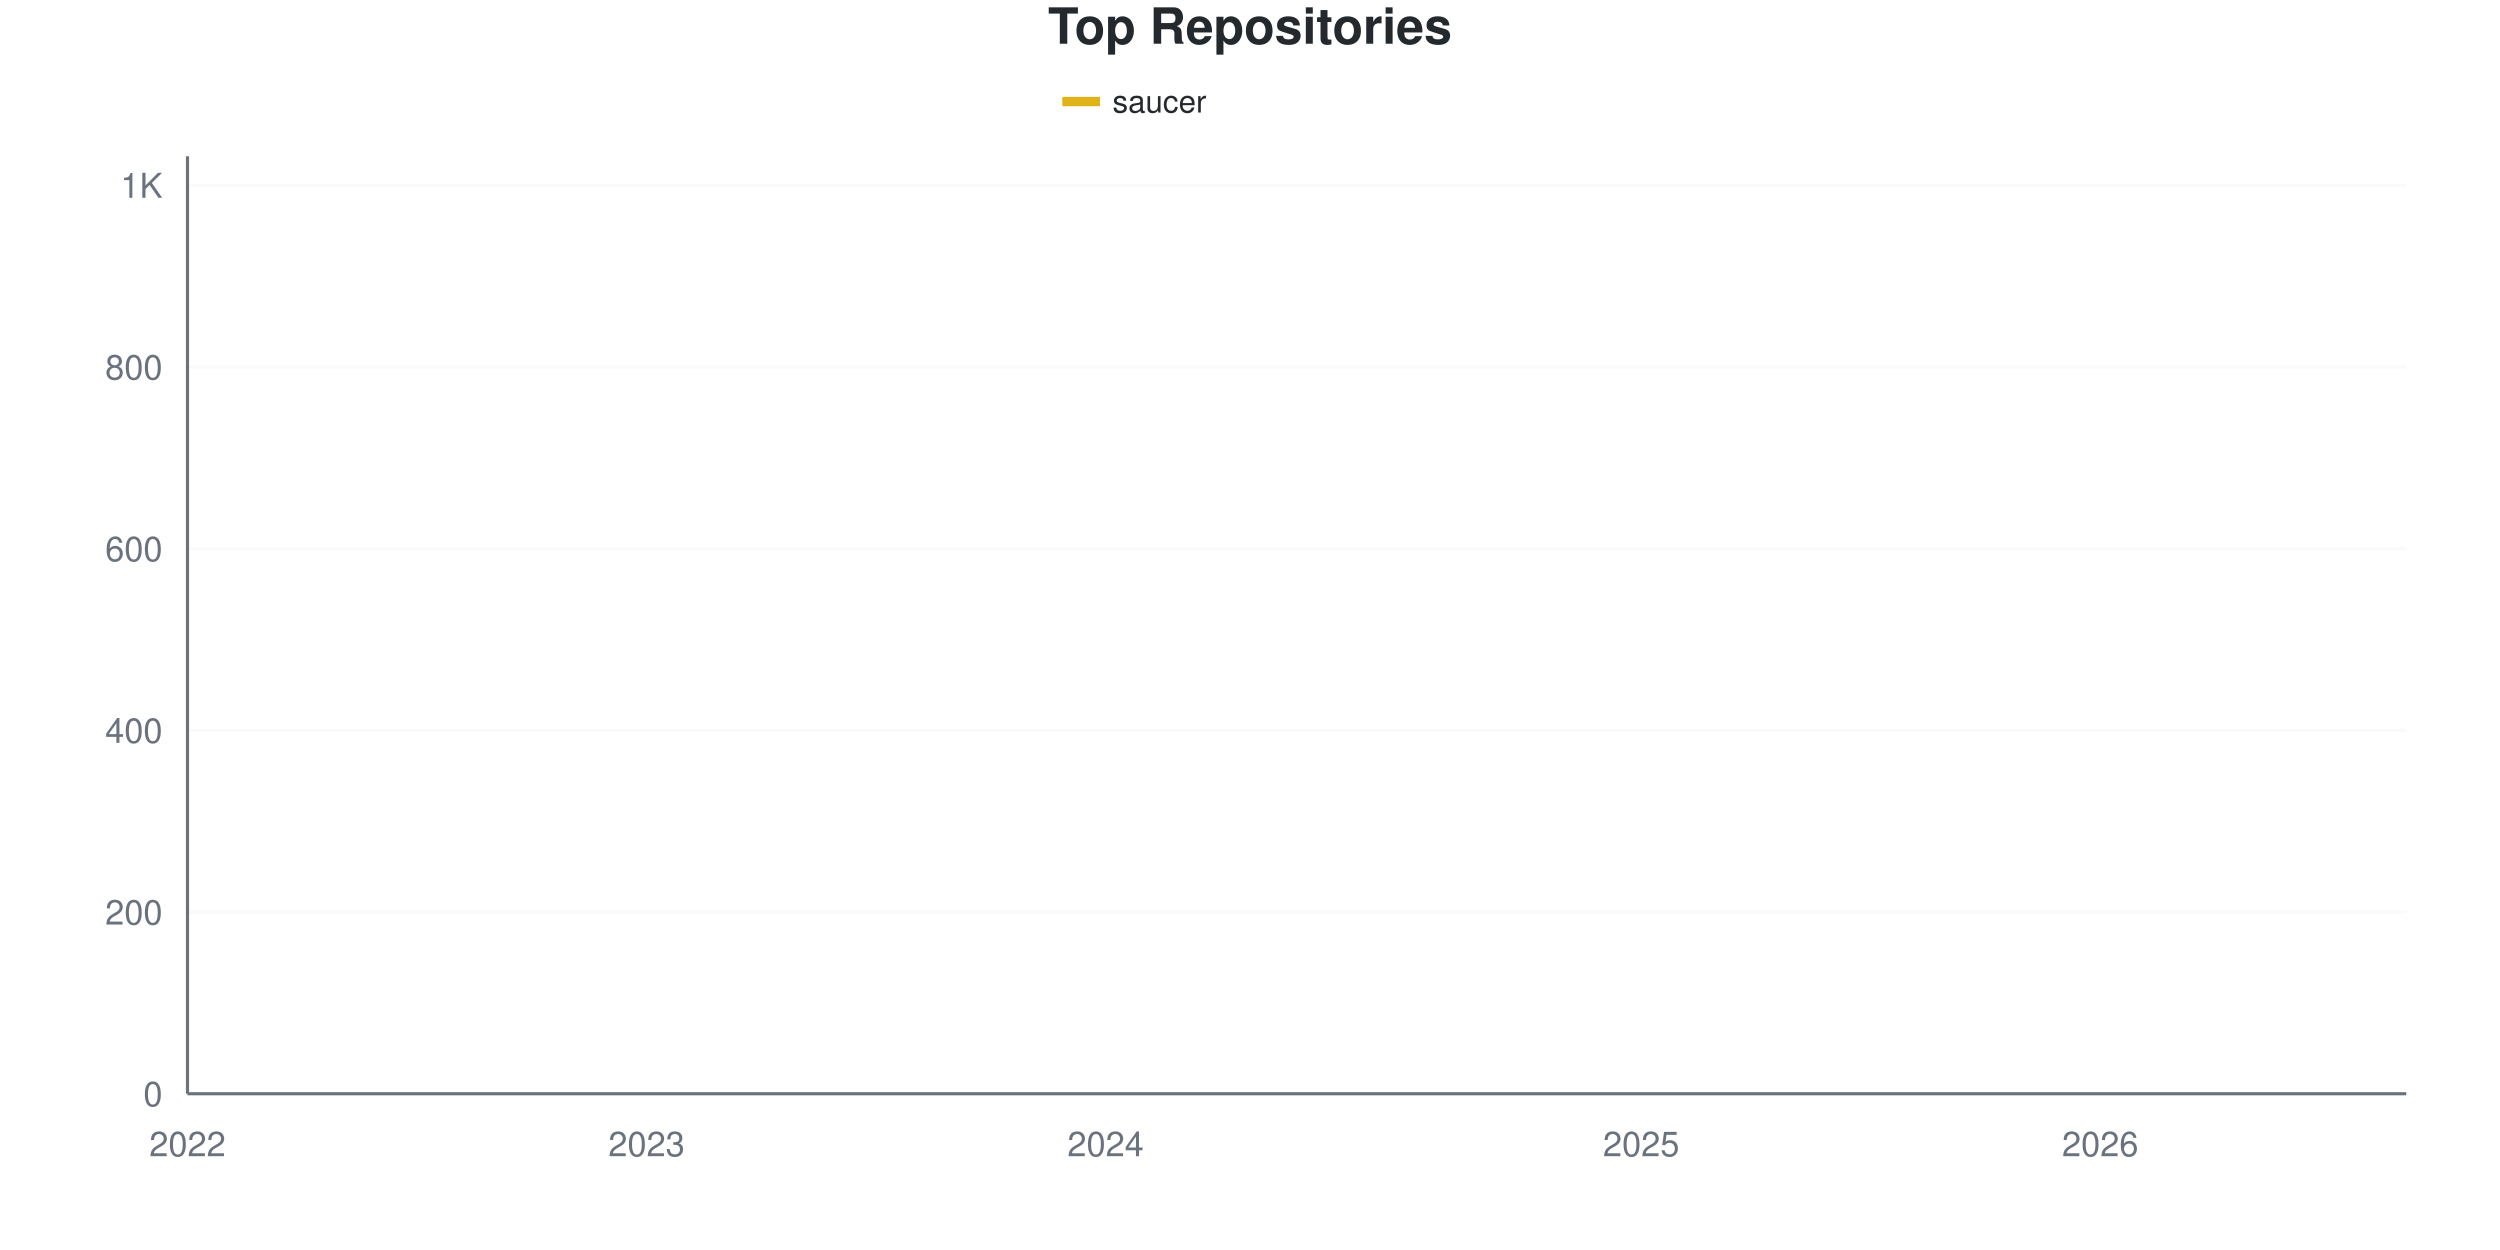
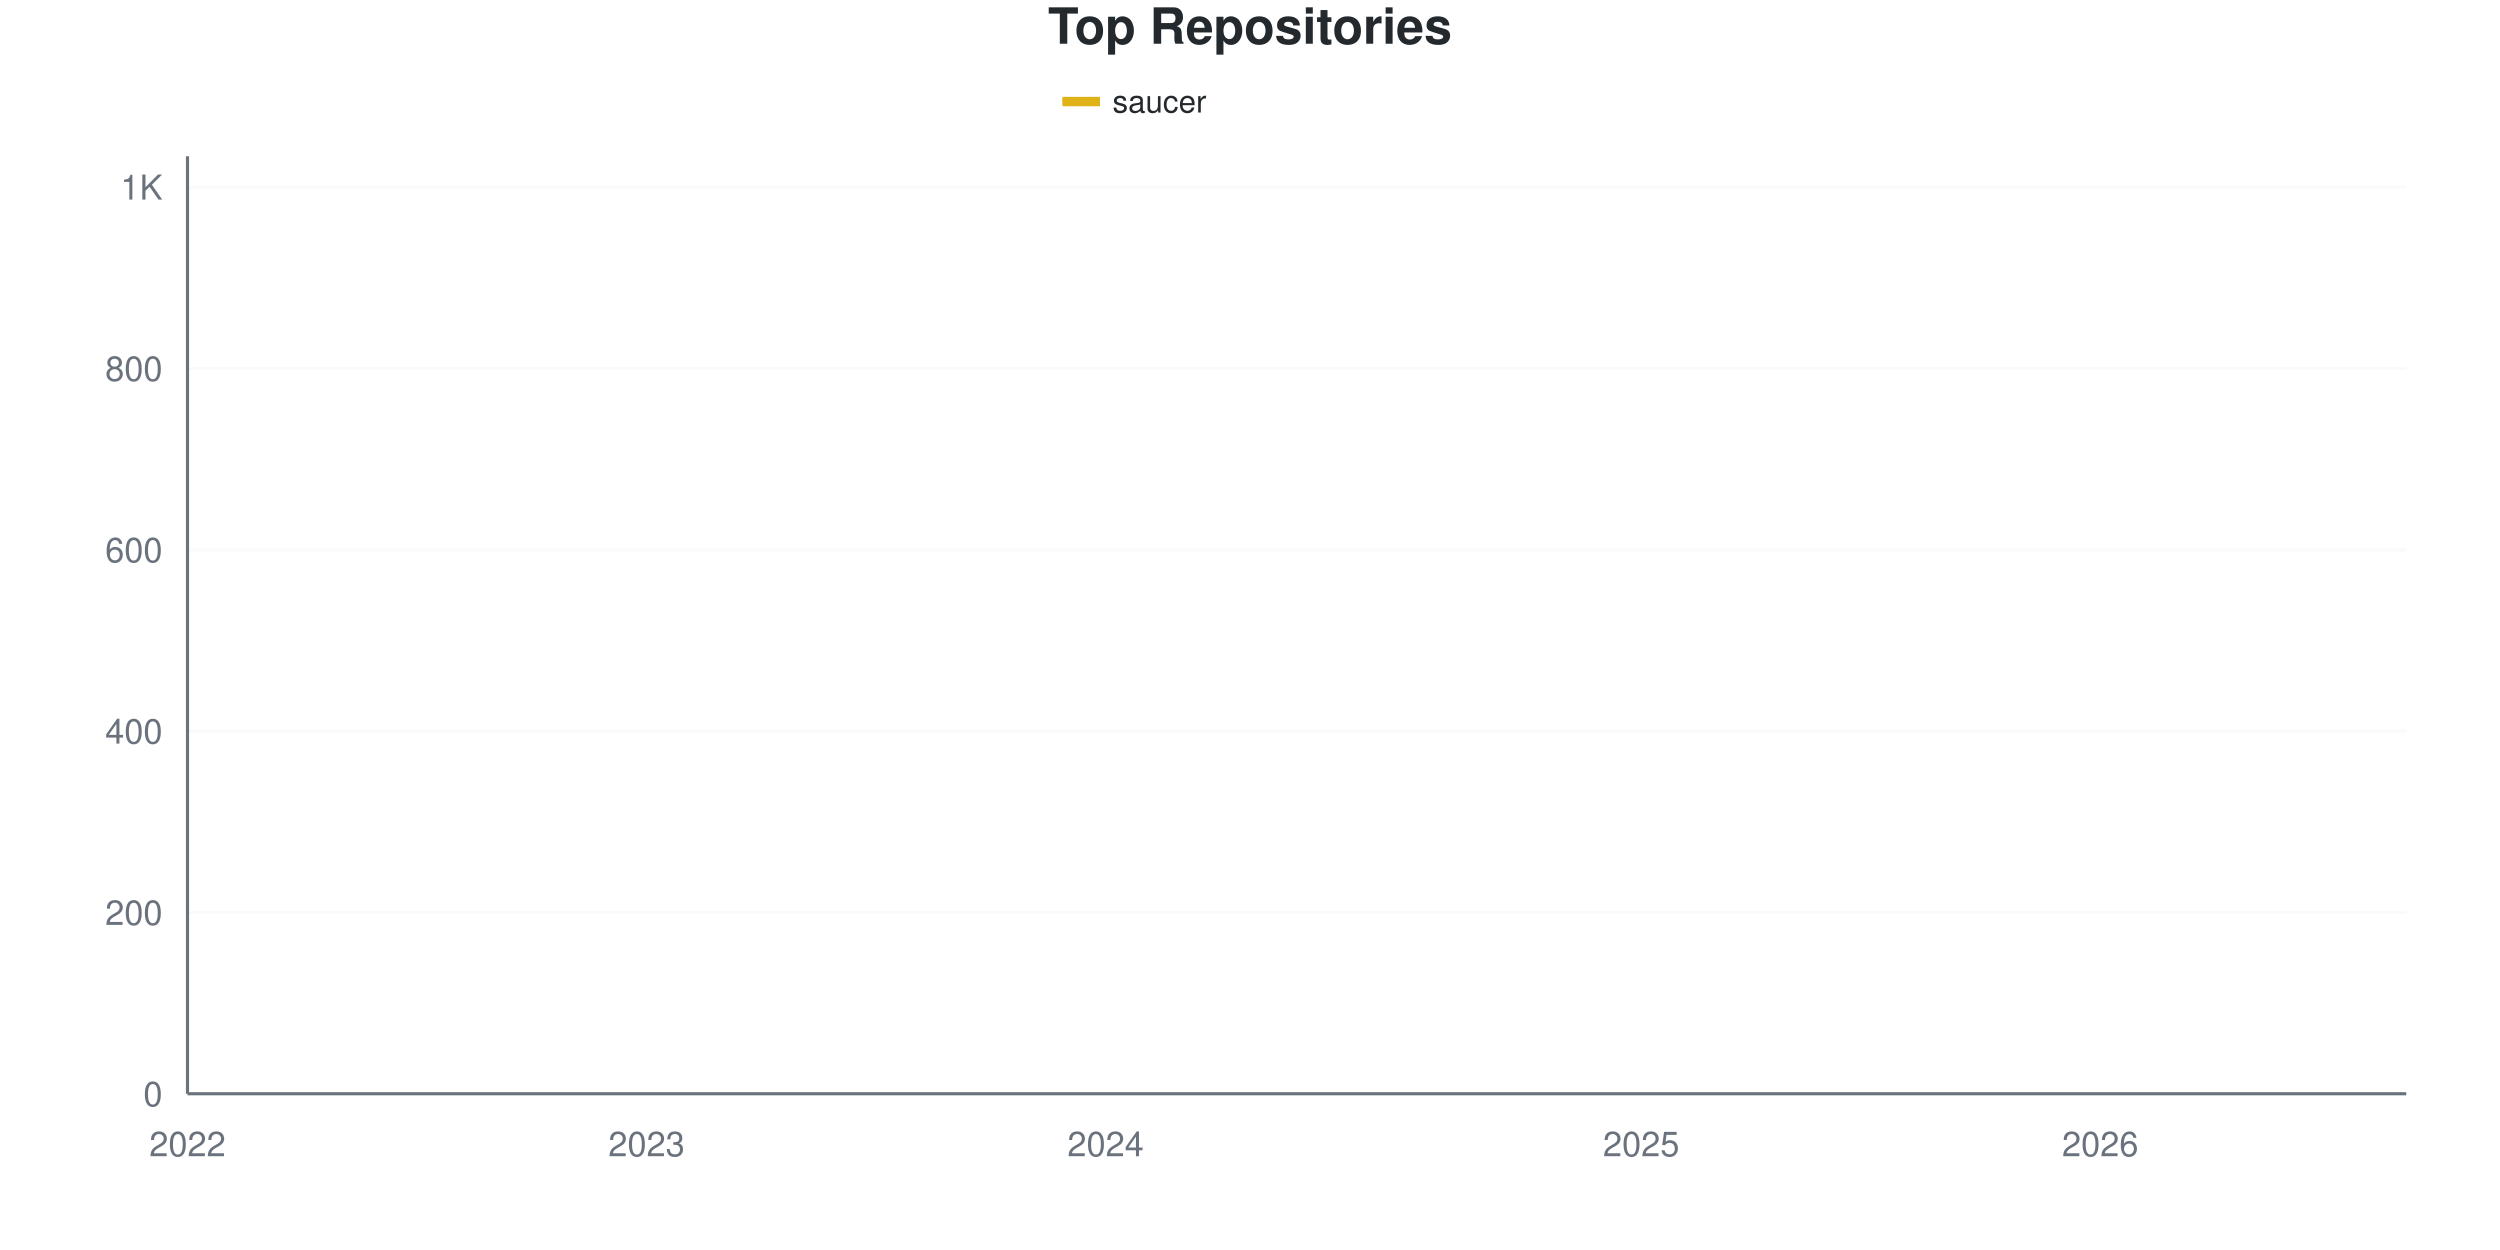
<svg xmlns="http://www.w3.org/2000/svg" viewBox="0 0 800 400" width="800" height="400">
  <style>
    @keyframes drawLine {
      to { stroke-dashoffset: 0; }
    }
    @keyframes fadeInPoint {
      from { opacity: 0; }
      to { opacity: 1; }
    }
    .data-line-0 {
-       stroke-dasharray: 1195;
-       stroke-dashoffset: 1195;
+       stroke-dasharray: 1194;
+       stroke-dashoffset: 1194;
      animation: drawLine 2s ease-out forwards;
    }
    .data-point {
      opacity: 0;
      animation: fadeInPoint 0.5s ease-out forwards;
    }
    .chart-bg { fill: #fff; }
    .chart-text { fill: #24292e; }
    .chart-muted { fill: #6a737d; }
    .chart-grid { stroke: #eee; }
    .chart-axis { stroke: #6a737d; }
    @media (prefers-color-scheme: dark) {
      .chart-bg { fill: #0d1117; }
      .chart-text { fill: #e6edf3; }
      .chart-muted { fill: #8b949e; }
      .chart-grid { stroke: #21262d; }
      .chart-axis { stroke: #8b949e; }
    }
  </style>
  <rect width="800" height="400" class="chart-bg" />
  <text x="400" y="14" text-anchor="middle" class="chart-text" font-size="16" font-weight="bold" font-family="-apple-system, BlinkMacSystemFont, 'Segoe UI', Helvetica, Arial, sans-serif">Top Repositories</text>
  <g class="legend">
    <rect x="340" y="31" width="12" height="3" fill="#dfb317" />
    <line x1="340" y1="32.5" x2="352" y2="32.5" stroke="#dfb317" stroke-width="2" />
    <text x="356" y="36" class="chart-text" font-size="10" font-family="-apple-system, BlinkMacSystemFont, 'Segoe UI', Helvetica, Arial, sans-serif">saucer</text>
  </g>
  <g class="grid">
    <line x1="60" y1="350" x2="770" y2="350" class="chart-grid" stroke-opacity="0.3" />
    <text x="52" y="354" text-anchor="end" class="chart-muted" font-size="11" font-family="-apple-system, BlinkMacSystemFont, 'Segoe UI', Helvetica, Arial, sans-serif">0</text>
-     <line x1="60" y1="291.86" x2="770" y2="291.86" class="chart-grid" stroke-opacity="0.3" />
-     <text x="52" y="295.86" text-anchor="end" class="chart-muted" font-size="11" font-family="-apple-system, BlinkMacSystemFont, 'Segoe UI', Helvetica, Arial, sans-serif">200</text>
-     <line x1="60" y1="233.721" x2="770" y2="233.721" class="chart-grid" stroke-opacity="0.3" />
-     <text x="52" y="237.721" text-anchor="end" class="chart-muted" font-size="11" font-family="-apple-system, BlinkMacSystemFont, 'Segoe UI', Helvetica, Arial, sans-serif">400</text>
-     <line x1="60" y1="175.581" x2="770" y2="175.581" class="chart-grid" stroke-opacity="0.3" />
-     <text x="52" y="179.581" text-anchor="end" class="chart-muted" font-size="11" font-family="-apple-system, BlinkMacSystemFont, 'Segoe UI', Helvetica, Arial, sans-serif">600</text>
-     <line x1="60" y1="117.442" x2="770" y2="117.442" class="chart-grid" stroke-opacity="0.3" />
-     <text x="52" y="121.442" text-anchor="end" class="chart-muted" font-size="11" font-family="-apple-system, BlinkMacSystemFont, 'Segoe UI', Helvetica, Arial, sans-serif">800</text>
-     <line x1="60" y1="59.302" x2="770" y2="59.302" class="chart-grid" stroke-opacity="0.3" />
-     <text x="52" y="63.302" text-anchor="end" class="chart-muted" font-size="11" font-family="-apple-system, BlinkMacSystemFont, 'Segoe UI', Helvetica, Arial, sans-serif">1K</text>
+     <line x1="60" y1="291.973" x2="770" y2="291.973" class="chart-grid" stroke-opacity="0.3" />
+     <text x="52" y="295.973" text-anchor="end" class="chart-muted" font-size="11" font-family="-apple-system, BlinkMacSystemFont, 'Segoe UI', Helvetica, Arial, sans-serif">200</text>
+     <line x1="60" y1="233.946" x2="770" y2="233.946" class="chart-grid" stroke-opacity="0.3" />
+     <text x="52" y="237.946" text-anchor="end" class="chart-muted" font-size="11" font-family="-apple-system, BlinkMacSystemFont, 'Segoe UI', Helvetica, Arial, sans-serif">400</text>
+     <line x1="60" y1="175.919" x2="770" y2="175.919" class="chart-grid" stroke-opacity="0.3" />
+     <text x="52" y="179.919" text-anchor="end" class="chart-muted" font-size="11" font-family="-apple-system, BlinkMacSystemFont, 'Segoe UI', Helvetica, Arial, sans-serif">600</text>
+     <line x1="60" y1="117.892" x2="770" y2="117.892" class="chart-grid" stroke-opacity="0.3" />
+     <text x="52" y="121.892" text-anchor="end" class="chart-muted" font-size="11" font-family="-apple-system, BlinkMacSystemFont, 'Segoe UI', Helvetica, Arial, sans-serif">800</text>
+     <line x1="60" y1="59.865" x2="770" y2="59.865" class="chart-grid" stroke-opacity="0.3" />
+     <text x="52" y="63.865" text-anchor="end" class="chart-muted" font-size="11" font-family="-apple-system, BlinkMacSystemFont, 'Segoe UI', Helvetica, Arial, sans-serif">1K</text>
  </g>
  <g class="milestones">
    
  </g>
  <g class="x-axis">
    <text x="60" y="370" text-anchor="middle" class="chart-muted" font-size="11" font-family="-apple-system, BlinkMacSystemFont, 'Segoe UI', Helvetica, Arial, sans-serif">2022</text>
    <text x="206.897" y="370" text-anchor="middle" class="chart-muted" font-size="11" font-family="-apple-system, BlinkMacSystemFont, 'Segoe UI', Helvetica, Arial, sans-serif">2023</text>
    <text x="353.793" y="370" text-anchor="middle" class="chart-muted" font-size="11" font-family="-apple-system, BlinkMacSystemFont, 'Segoe UI', Helvetica, Arial, sans-serif">2024</text>
    <text x="525.172" y="370" text-anchor="middle" class="chart-muted" font-size="11" font-family="-apple-system, BlinkMacSystemFont, 'Segoe UI', Helvetica, Arial, sans-serif">2025</text>
    <text x="672.069" y="370" text-anchor="middle" class="chart-muted" font-size="11" font-family="-apple-system, BlinkMacSystemFont, 'Segoe UI', Helvetica, Arial, sans-serif">2026</text>
  </g>
  <line x1="60" y1="50" x2="60" y2="350" class="chart-axis" stroke-width="1" />
  <line x1="60" y1="350" x2="770" y2="350" class="chart-axis" stroke-width="1" />
-   <path d="M60,349.709 C68.161,349.128 76.322,348.983 84.483,347.965 C92.644,346.948 100.805,343.858 108.966,343.605 C117.126,343.351 125.287,343.456 133.448,343.314 C141.609,343.171 149.77,341.715 157.931,340.988 C166.092,340.262 174.253,339.729 182.414,338.953 C190.575,338.178 198.736,337.112 206.897,336.337 C215.057,335.562 223.218,334.835 231.379,334.302 C239.54,333.769 247.701,333.576 255.862,333.14 C264.023,332.703 272.184,332.024 280.345,331.686 C288.506,331.348 296.667,331.618 304.828,330.814 C312.989,330.01 321.149,327.422 329.31,326.163 C337.471,324.903 345.632,323.634 353.793,323.256 C361.954,322.877 370.115,323.169 378.276,322.384 C386.437,321.598 394.598,317.054 402.759,315.407 C410.92,313.76 419.08,313.286 427.241,312.5 C435.402,311.714 443.563,312.423 451.724,308.43 C459.885,304.437 468.046,284.981 476.207,277.035 C484.368,269.089 492.529,265.068 500.69,260.756 C508.851,256.444 517.011,255.136 525.172,251.163 C533.333,247.19 541.494,242.829 549.655,236.919 C557.816,231.008 565.977,221.609 574.138,215.698 C582.299,209.787 590.46,208.333 598.621,201.453 C606.782,194.574 614.943,181.347 623.103,174.419 C631.264,167.49 639.425,168.169 647.586,159.884 C655.747,151.599 663.908,133.043 672.069,124.709 C680.23,116.376 688.391,114.293 696.552,109.884 C704.713,105.475 712.874,101.89 721.034,98.256 C729.195,94.622 737.356,91.57 745.517,88.081 C753.678,84.593 761.839,80.911 770,77.326" fill="none" stroke="#dfb317" stroke-width="2.5" class="data-line-0" />
+   <path d="M60,349.71 C68.161,349.13 76.322,348.985 84.483,347.969 C92.644,346.954 100.805,343.87 108.966,343.617 C117.126,343.364 125.287,343.469 133.448,343.327 C141.609,343.185 149.77,341.731 157.931,341.006 C166.092,340.28 174.253,339.749 182.414,338.975 C190.575,338.201 198.736,337.137 206.897,336.364 C215.057,335.59 223.218,334.865 231.379,334.333 C239.54,333.801 247.701,333.607 255.862,333.172 C264.023,332.737 272.184,332.059 280.345,331.721 C288.506,331.384 296.667,331.653 304.828,330.851 C312.989,330.049 321.149,327.466 329.31,326.209 C337.471,324.952 345.632,323.685 353.793,323.308 C361.954,322.93 370.115,323.221 378.276,322.437 C386.437,321.653 394.598,317.118 402.759,315.474 C410.92,313.83 419.08,313.35 427.241,312.573 C435.402,311.795 443.563,312.497 451.724,308.511 C459.885,304.524 468.046,284.816 476.207,276.886 C484.368,268.956 492.529,265.28 500.69,260.928 C508.851,256.576 517.011,254.739 525.172,250.774 C533.333,246.809 541.494,242.94 549.655,237.137 C557.816,231.335 565.977,221.905 574.138,215.957 C582.299,210.01 590.46,208.317 598.621,201.451 C606.782,194.584 614.943,181.673 623.103,174.758 C631.264,167.843 639.425,168.23 647.586,159.961 C655.747,151.692 663.908,133.414 672.069,125.145 C680.23,116.876 688.391,114.749 696.552,110.348 C704.713,105.948 712.874,102.369 721.034,98.743 C729.195,95.116 737.356,92.166 745.517,88.588 C753.678,85.01 761.839,81.044 770,77.273" fill="none" stroke="#dfb317" stroke-width="2.5" class="data-line-0" />
  <g class="points">
-     <circle cx="60" cy="349.709" r="4" fill="#dfb317" class="data-point" style="animation-delay: 1.50s" />
-     <circle cx="84.483" cy="347.965" r="4" fill="#dfb317" class="data-point" style="animation-delay: 1.55s" />
-     <circle cx="108.966" cy="343.605" r="4" fill="#dfb317" class="data-point" style="animation-delay: 1.60s" />
-     <circle cx="133.448" cy="343.314" r="4" fill="#dfb317" class="data-point" style="animation-delay: 1.65s" />
-     <circle cx="157.931" cy="340.988" r="4" fill="#dfb317" class="data-point" style="animation-delay: 1.70s" />
-     <circle cx="182.414" cy="338.953" r="4" fill="#dfb317" class="data-point" style="animation-delay: 1.75s" />
-     <circle cx="206.897" cy="336.337" r="4" fill="#dfb317" class="data-point" style="animation-delay: 1.80s" />
-     <circle cx="231.379" cy="334.302" r="4" fill="#dfb317" class="data-point" style="animation-delay: 1.85s" />
-     <circle cx="255.862" cy="333.14" r="4" fill="#dfb317" class="data-point" style="animation-delay: 1.90s" />
-     <circle cx="280.345" cy="331.686" r="4" fill="#dfb317" class="data-point" style="animation-delay: 1.95s" />
-     <circle cx="304.828" cy="330.814" r="4" fill="#dfb317" class="data-point" style="animation-delay: 2.00s" />
-     <circle cx="329.31" cy="326.163" r="4" fill="#dfb317" class="data-point" style="animation-delay: 2.05s" />
-     <circle cx="353.793" cy="323.256" r="4" fill="#dfb317" class="data-point" style="animation-delay: 2.10s" />
-     <circle cx="378.276" cy="322.384" r="4" fill="#dfb317" class="data-point" style="animation-delay: 2.15s" />
-     <circle cx="402.759" cy="315.407" r="4" fill="#dfb317" class="data-point" style="animation-delay: 2.20s" />
-     <circle cx="427.241" cy="312.5" r="4" fill="#dfb317" class="data-point" style="animation-delay: 2.25s" />
-     <circle cx="451.724" cy="308.43" r="4" fill="#dfb317" class="data-point" style="animation-delay: 2.30s" />
-     <circle cx="476.207" cy="277.035" r="4" fill="#dfb317" class="data-point" style="animation-delay: 2.35s" />
-     <circle cx="500.69" cy="260.756" r="4" fill="#dfb317" class="data-point" style="animation-delay: 2.40s" />
-     <circle cx="525.172" cy="251.163" r="4" fill="#dfb317" class="data-point" style="animation-delay: 2.45s" />
-     <circle cx="549.655" cy="236.919" r="4" fill="#dfb317" class="data-point" style="animation-delay: 2.50s" />
-     <circle cx="574.138" cy="215.698" r="4" fill="#dfb317" class="data-point" style="animation-delay: 2.55s" />
-     <circle cx="598.621" cy="201.453" r="4" fill="#dfb317" class="data-point" style="animation-delay: 2.60s" />
-     <circle cx="623.103" cy="174.419" r="4" fill="#dfb317" class="data-point" style="animation-delay: 2.65s" />
-     <circle cx="647.586" cy="159.884" r="4" fill="#dfb317" class="data-point" style="animation-delay: 2.70s" />
-     <circle cx="672.069" cy="124.709" r="4" fill="#dfb317" class="data-point" style="animation-delay: 2.75s" />
-     <circle cx="696.552" cy="109.884" r="4" fill="#dfb317" class="data-point" style="animation-delay: 2.80s" />
-     <circle cx="721.034" cy="98.256" r="4" fill="#dfb317" class="data-point" style="animation-delay: 2.85s" />
-     <circle cx="745.517" cy="88.081" r="4" fill="#dfb317" class="data-point" style="animation-delay: 2.90s" />
-     <circle cx="770" cy="77.326" r="4" fill="#dfb317" class="data-point" style="animation-delay: 2.95s" />
+     <circle cx="60" cy="349.71" r="4" fill="#dfb317" class="data-point" style="animation-delay: 1.50s" />
+     <circle cx="84.483" cy="347.969" r="4" fill="#dfb317" class="data-point" style="animation-delay: 1.55s" />
+     <circle cx="108.966" cy="343.617" r="4" fill="#dfb317" class="data-point" style="animation-delay: 1.60s" />
+     <circle cx="133.448" cy="343.327" r="4" fill="#dfb317" class="data-point" style="animation-delay: 1.65s" />
+     <circle cx="157.931" cy="341.006" r="4" fill="#dfb317" class="data-point" style="animation-delay: 1.70s" />
+     <circle cx="182.414" cy="338.975" r="4" fill="#dfb317" class="data-point" style="animation-delay: 1.75s" />
+     <circle cx="206.897" cy="336.364" r="4" fill="#dfb317" class="data-point" style="animation-delay: 1.80s" />
+     <circle cx="231.379" cy="334.333" r="4" fill="#dfb317" class="data-point" style="animation-delay: 1.85s" />
+     <circle cx="255.862" cy="333.172" r="4" fill="#dfb317" class="data-point" style="animation-delay: 1.90s" />
+     <circle cx="280.345" cy="331.721" r="4" fill="#dfb317" class="data-point" style="animation-delay: 1.95s" />
+     <circle cx="304.828" cy="330.851" r="4" fill="#dfb317" class="data-point" style="animation-delay: 2.00s" />
+     <circle cx="329.31" cy="326.209" r="4" fill="#dfb317" class="data-point" style="animation-delay: 2.05s" />
+     <circle cx="353.793" cy="323.308" r="4" fill="#dfb317" class="data-point" style="animation-delay: 2.10s" />
+     <circle cx="378.276" cy="322.437" r="4" fill="#dfb317" class="data-point" style="animation-delay: 2.15s" />
+     <circle cx="402.759" cy="315.474" r="4" fill="#dfb317" class="data-point" style="animation-delay: 2.20s" />
+     <circle cx="427.241" cy="312.573" r="4" fill="#dfb317" class="data-point" style="animation-delay: 2.25s" />
+     <circle cx="451.724" cy="308.511" r="4" fill="#dfb317" class="data-point" style="animation-delay: 2.30s" />
+     <circle cx="476.207" cy="276.886" r="4" fill="#dfb317" class="data-point" style="animation-delay: 2.35s" />
+     <circle cx="500.69" cy="260.928" r="4" fill="#dfb317" class="data-point" style="animation-delay: 2.40s" />
+     <circle cx="525.172" cy="250.774" r="4" fill="#dfb317" class="data-point" style="animation-delay: 2.45s" />
+     <circle cx="549.655" cy="237.137" r="4" fill="#dfb317" class="data-point" style="animation-delay: 2.50s" />
+     <circle cx="574.138" cy="215.957" r="4" fill="#dfb317" class="data-point" style="animation-delay: 2.55s" />
+     <circle cx="598.621" cy="201.451" r="4" fill="#dfb317" class="data-point" style="animation-delay: 2.60s" />
+     <circle cx="623.103" cy="174.758" r="4" fill="#dfb317" class="data-point" style="animation-delay: 2.65s" />
+     <circle cx="647.586" cy="159.961" r="4" fill="#dfb317" class="data-point" style="animation-delay: 2.70s" />
+     <circle cx="672.069" cy="125.145" r="4" fill="#dfb317" class="data-point" style="animation-delay: 2.75s" />
+     <circle cx="696.552" cy="110.348" r="4" fill="#dfb317" class="data-point" style="animation-delay: 2.80s" />
+     <circle cx="721.034" cy="98.743" r="4" fill="#dfb317" class="data-point" style="animation-delay: 2.85s" />
+     <circle cx="745.517" cy="88.588" r="4" fill="#dfb317" class="data-point" style="animation-delay: 2.90s" />
+     <circle cx="770" cy="77.273" r="4" fill="#dfb317" class="data-point" style="animation-delay: 2.95s" />
  </g>
</svg>
